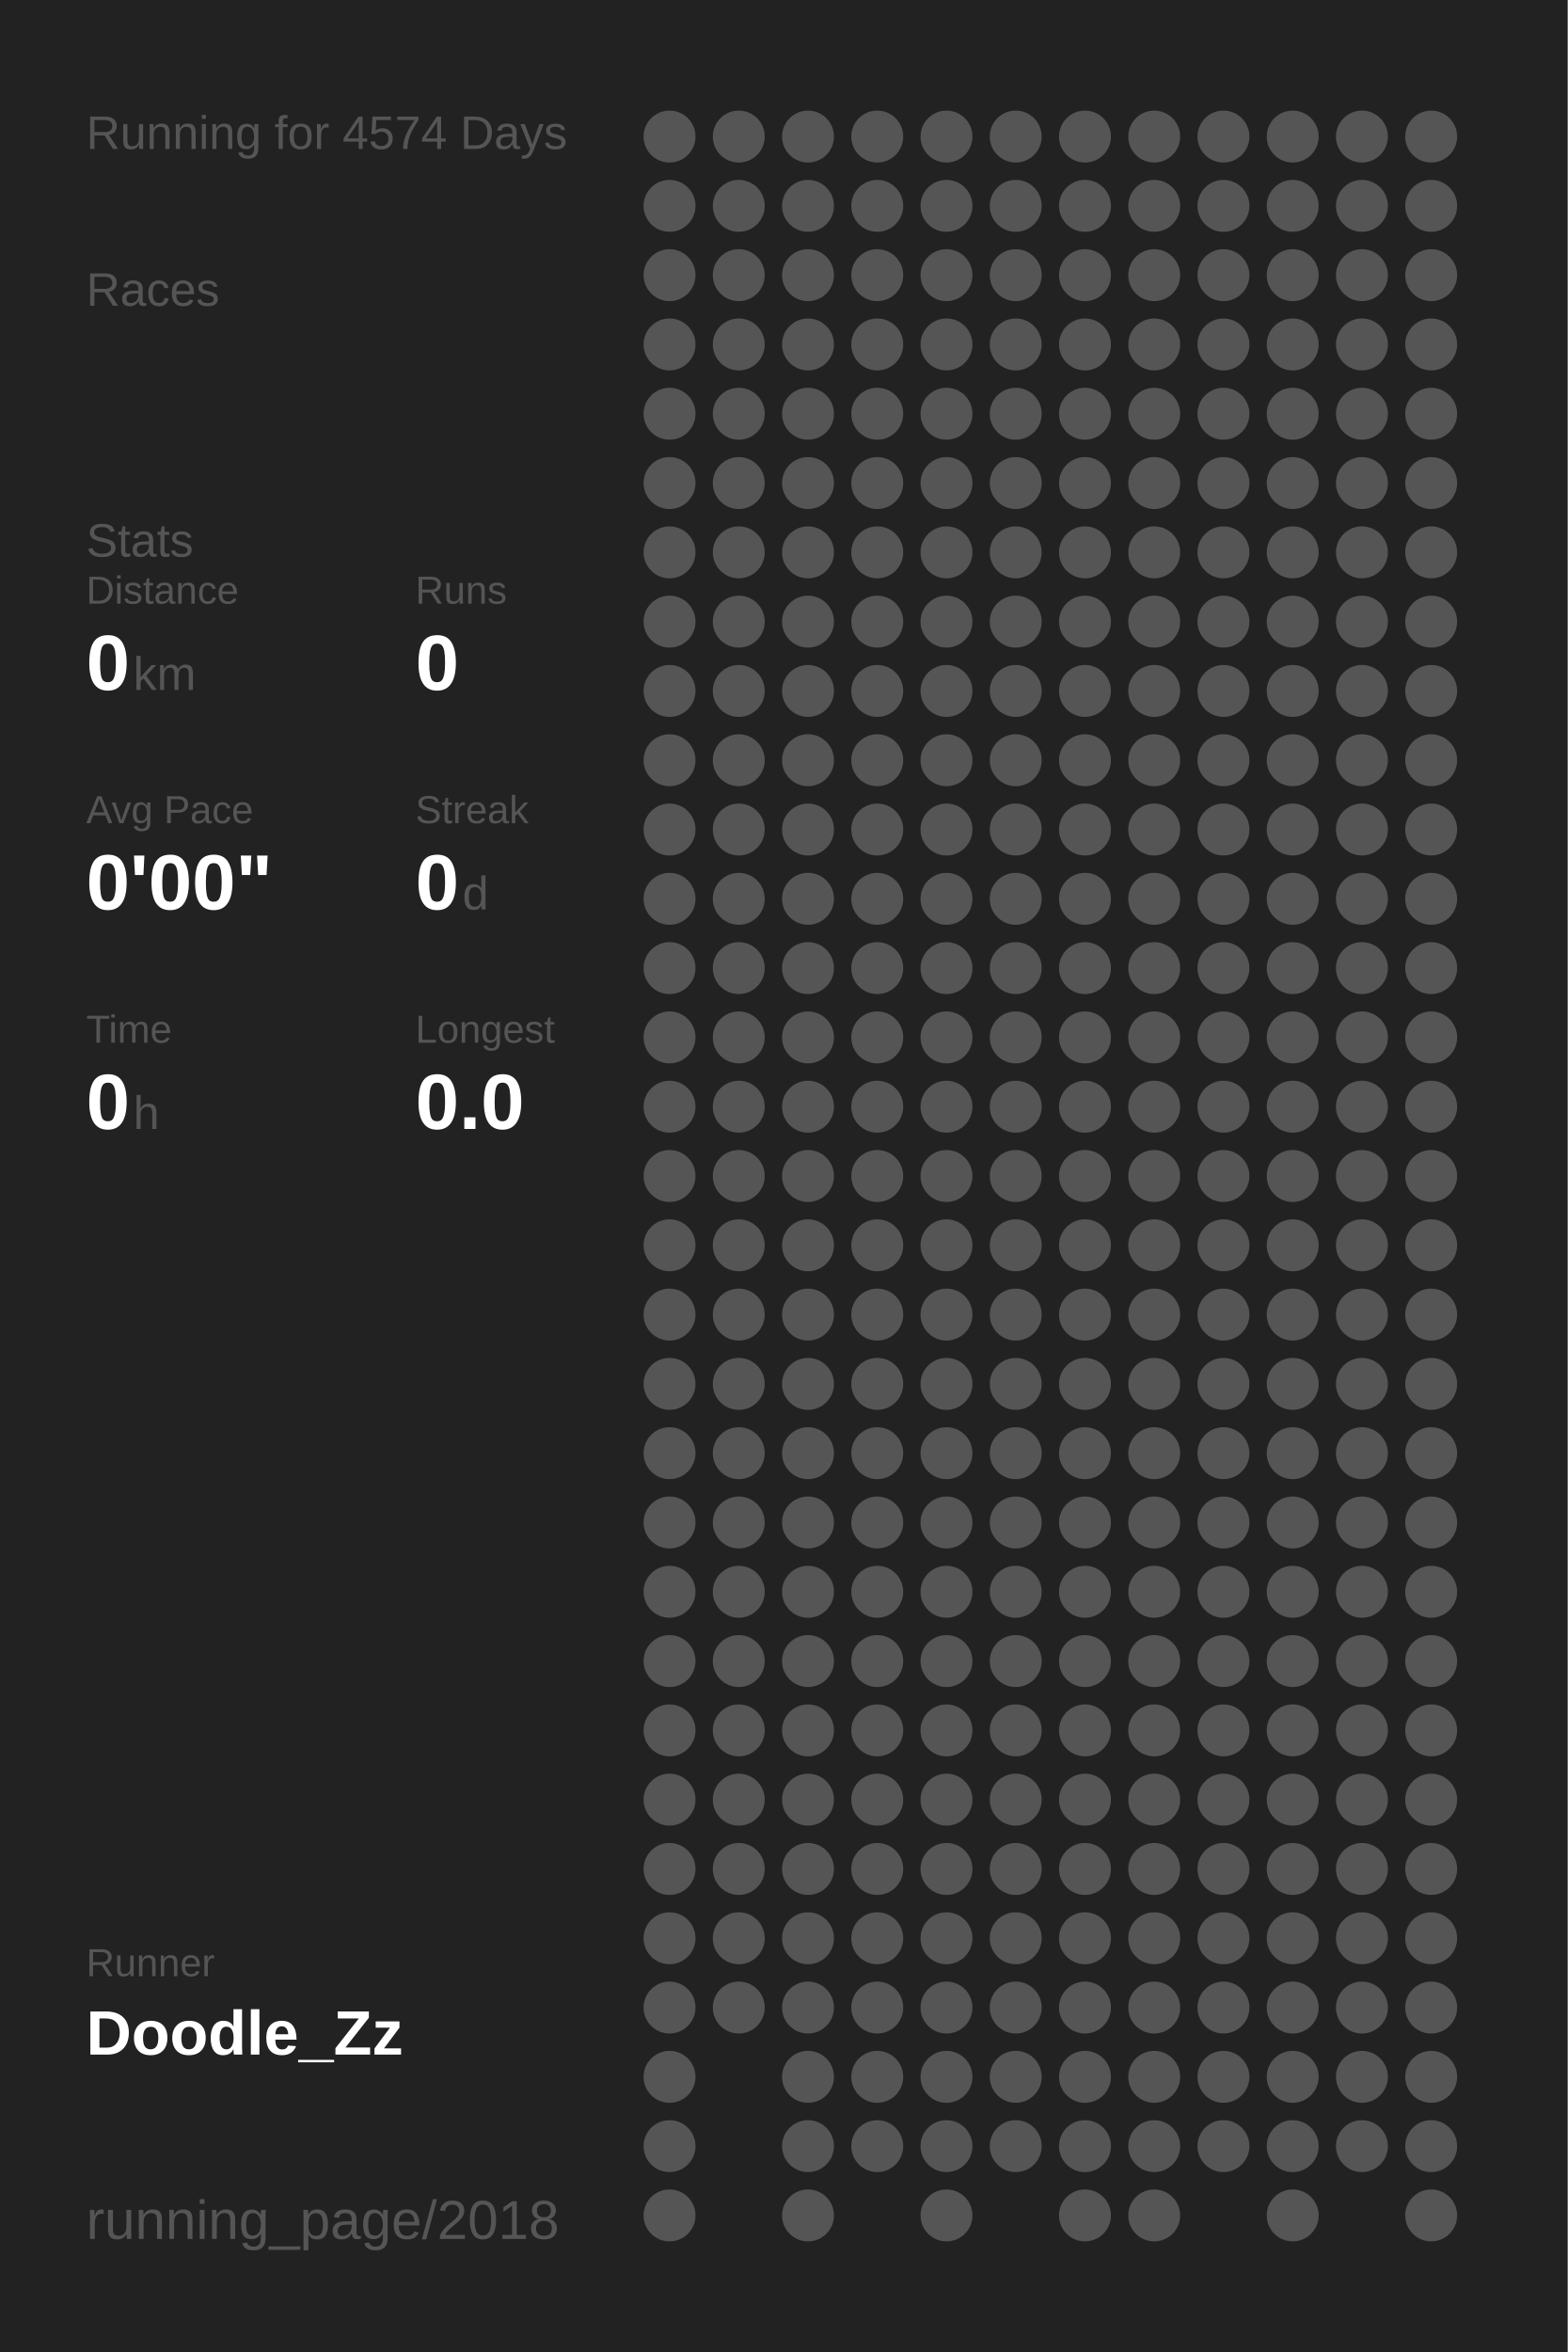
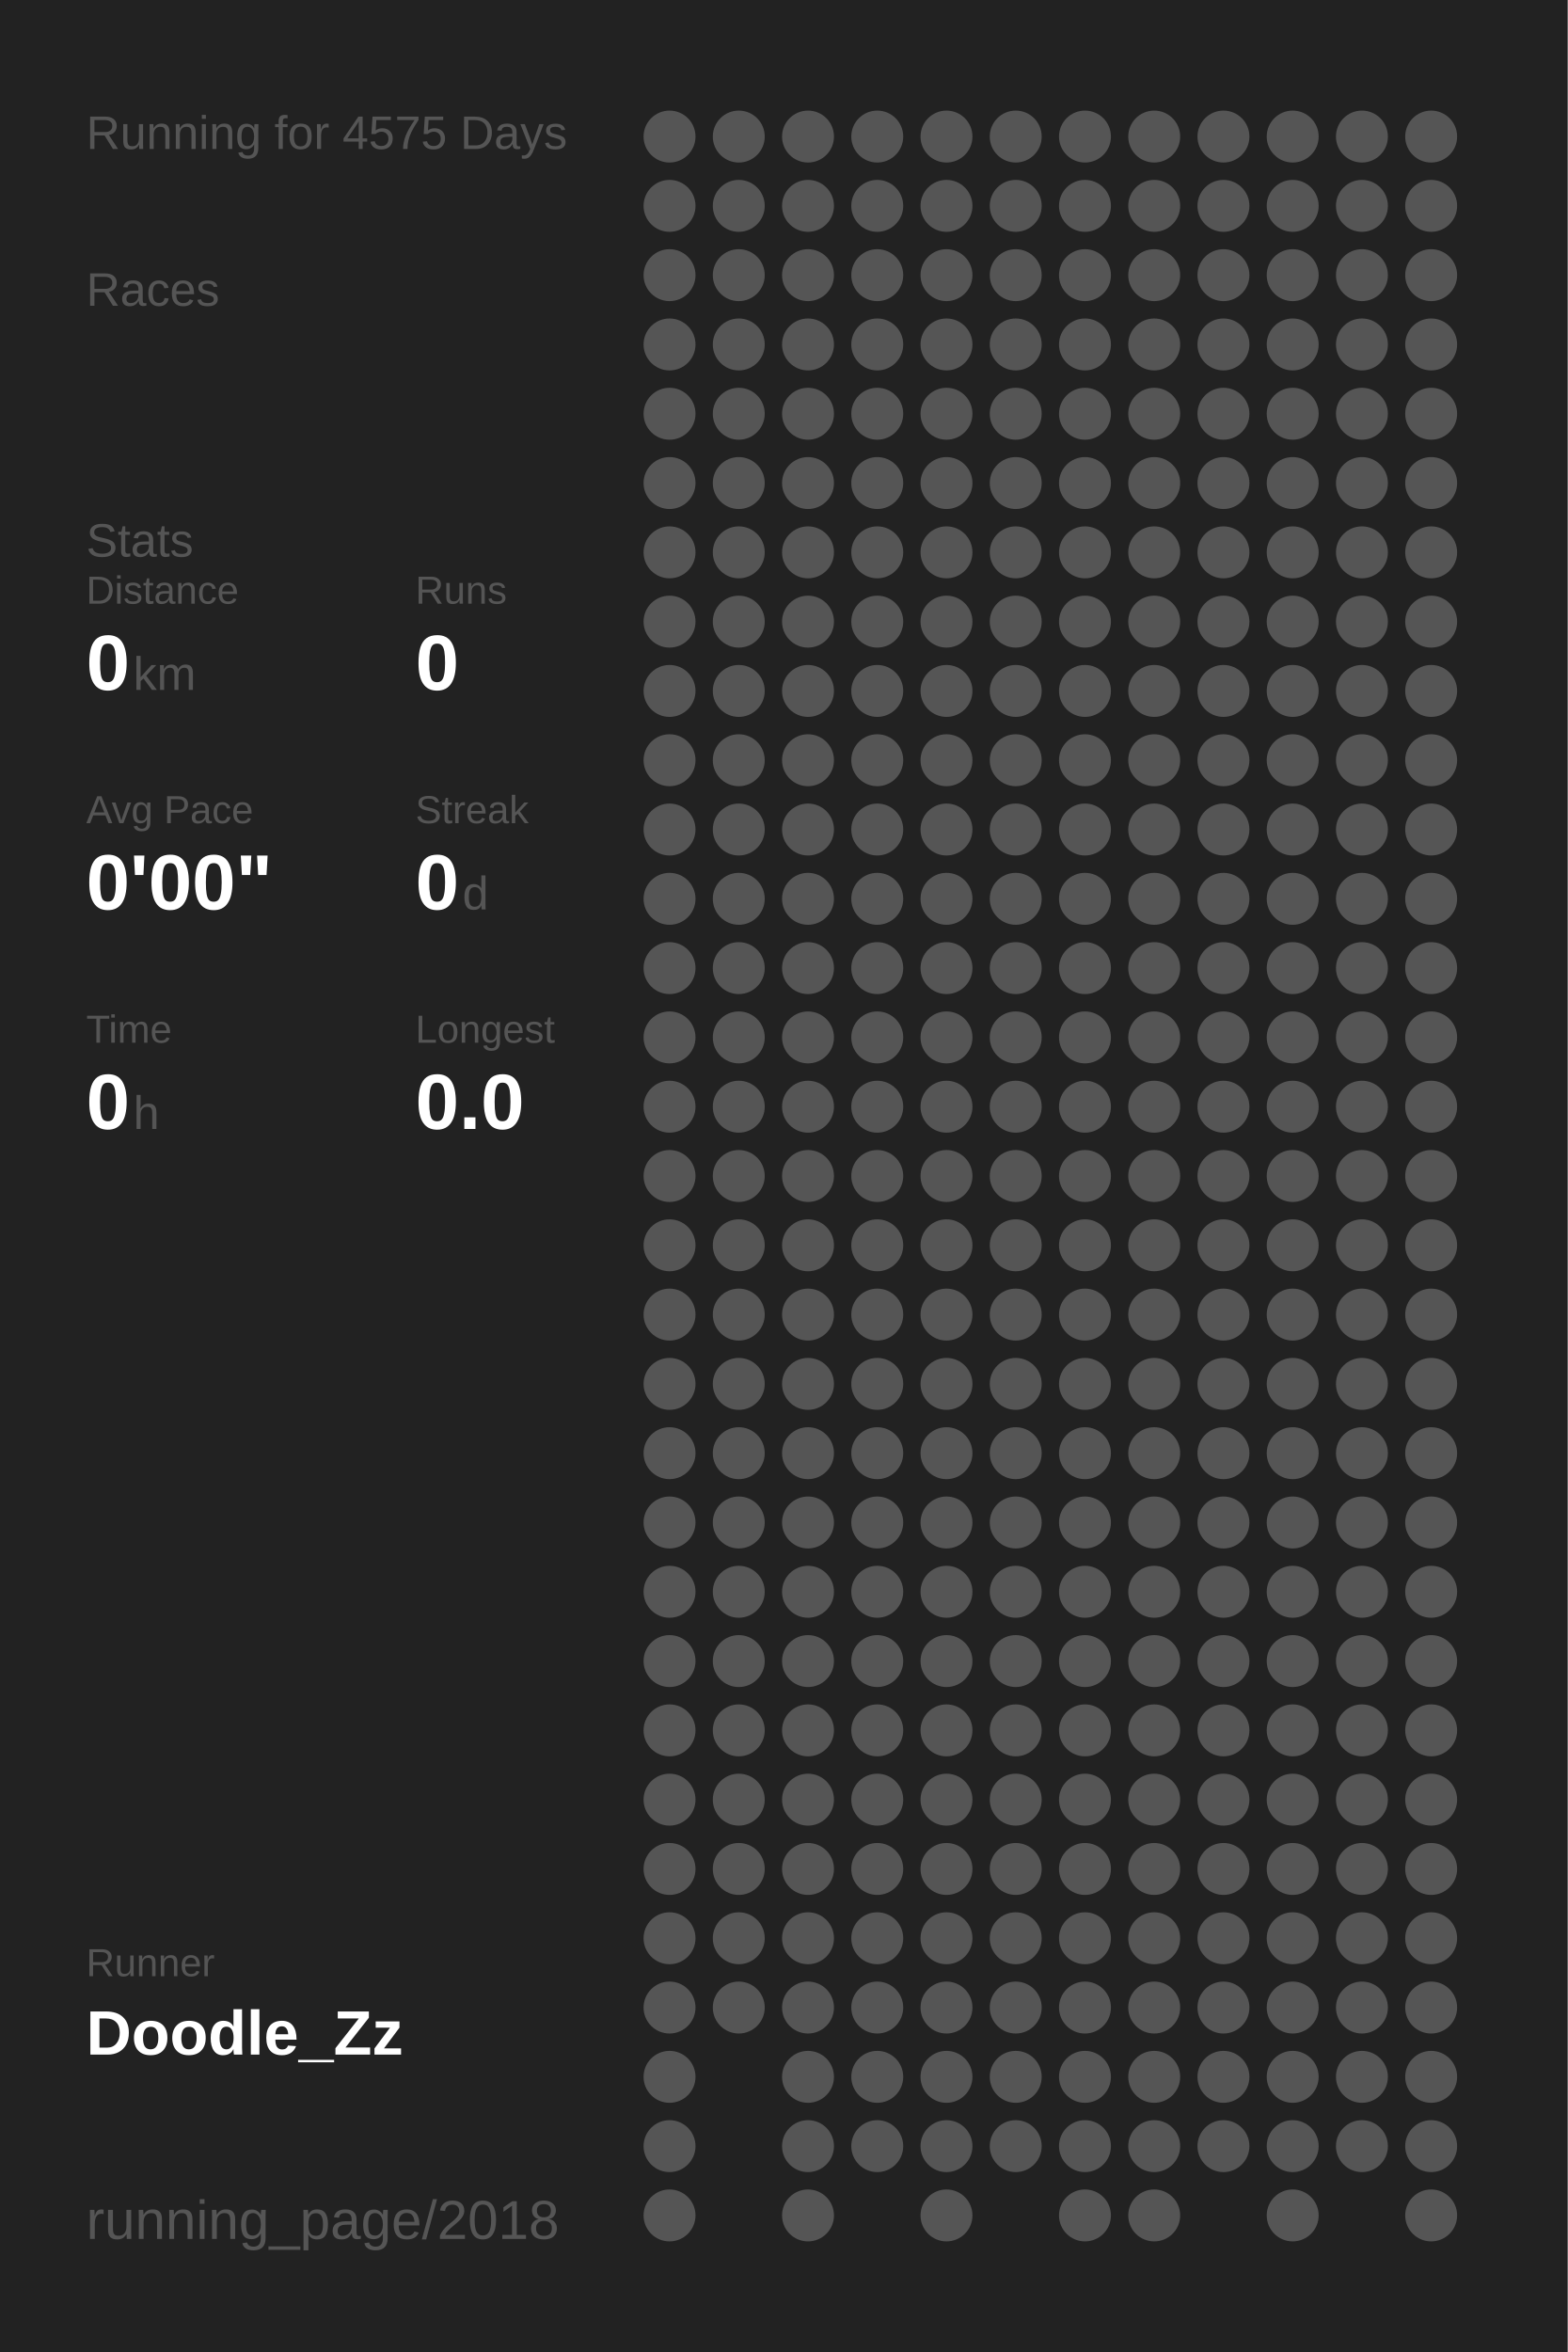
<svg xmlns="http://www.w3.org/2000/svg" baseProfile="full" height="300mm" version="1.1" viewBox="0,0,200,300" width="200mm">
  <defs />
  <rect fill="#222222" height="300" width="200" x="0" y="0" />
-   <text fill="#555555" style="font-size:6px; font-family:Arial;" x="11" y="19">Running for 4574 Days</text>
+   <text fill="#555555" style="font-size:6px; font-family:Arial;" x="11" y="19">Running for 4575 Days</text>
  <text fill="#555555" style="font-size:6px; font-family:Arial;" x="11" y="39">Races</text>
  <text fill="#555555" style="font-size:6px; font-family:Arial;" x="11" y="71">Stats</text>
  <text fill="#555555" style="font-size:5px; font-family:Arial;" x="11" y="77">Distance</text>
  <text fill="#FFFFFF" style="font-size:10px; font-family:Arial; font-weight:bold;" x="11" y="88">0</text>
  <text fill="#555555" style="font-size:6px; font-family:Arial;" x="17" y="88">km</text>
  <text fill="#555555" style="font-size:5px; font-family:Arial;" x="53" y="77">Runs</text>
  <text fill="#FFFFFF" style="font-size:10px; font-family:Arial; font-weight:bold;" x="53" y="88">0</text>
  <text fill="#555555" style="font-size:5px; font-family:Arial;" x="11" y="105">Avg Pace</text>
  <text fill="#FFFFFF" style="font-size:10px; font-family:Arial; font-weight:bold;" x="11" y="116">0'00"</text>
  <text fill="#555555" style="font-size:5px; font-family:Arial;" x="53" y="105">Streak</text>
  <text fill="#FFFFFF" style="font-size:10px; font-family:Arial; font-weight:bold;" x="53" y="116">0</text>
  <text fill="#555555" style="font-size:6px; font-family:Arial;" x="59" y="116">d</text>
  <text fill="#555555" style="font-size:5px; font-family:Arial;" x="11" y="133">Time</text>
  <text fill="#FFFFFF" style="font-size:10px; font-family:Arial; font-weight:bold;" x="11" y="144">0</text>
  <text fill="#555555" style="font-size:6px; font-family:Arial;" x="17" y="144">h</text>
  <text fill="#555555" style="font-size:5px; font-family:Arial;" x="53" y="133">Longest</text>
  <text fill="#FFFFFF" style="font-size:10px; font-family:Arial; font-weight:bold;" x="53" y="144">0.0</text>
  <text fill="#555555" style="font-size:5px; font-family:Arial;" x="11" y="252.065">Runner</text>
  <text fill="#FFFFFF" style="font-size:8px; font-family:Arial; font-weight:bold;" x="11" y="262.065">Doodle_Zz</text>
  <text fill="#555555" style="font-size:7px; font-family:Arial;" x="11" y="285.581">running_page/2018</text>
  <circle cx="85.417" cy="17.419" fill="#555555" r="3.312" />
  <circle cx="85.417" cy="26.258" fill="#555555" r="3.312" />
  <circle cx="85.417" cy="35.097" fill="#555555" r="3.312" />
  <circle cx="85.417" cy="43.935" fill="#555555" r="3.312" />
  <circle cx="85.417" cy="52.774" fill="#555555" r="3.312" />
  <circle cx="85.417" cy="61.613" fill="#555555" r="3.312" />
  <circle cx="85.417" cy="70.452" fill="#555555" r="3.312" />
  <circle cx="85.417" cy="79.29" fill="#555555" r="3.312" />
  <circle cx="85.417" cy="88.129" fill="#555555" r="3.312" />
  <circle cx="85.417" cy="96.968" fill="#555555" r="3.312" />
  <circle cx="85.417" cy="105.806" fill="#555555" r="3.312" />
  <circle cx="85.417" cy="114.645" fill="#555555" r="3.312" />
  <circle cx="85.417" cy="123.484" fill="#555555" r="3.312" />
  <circle cx="85.417" cy="132.323" fill="#555555" r="3.312" />
  <circle cx="85.417" cy="141.161" fill="#555555" r="3.312" />
  <circle cx="85.417" cy="150" fill="#555555" r="3.312" />
  <circle cx="85.417" cy="158.839" fill="#555555" r="3.312" />
  <circle cx="85.417" cy="167.677" fill="#555555" r="3.312" />
  <circle cx="85.417" cy="176.516" fill="#555555" r="3.312" />
  <circle cx="85.417" cy="185.355" fill="#555555" r="3.312" />
  <circle cx="85.417" cy="194.194" fill="#555555" r="3.312" />
  <circle cx="85.417" cy="203.032" fill="#555555" r="3.312" />
  <circle cx="85.417" cy="211.871" fill="#555555" r="3.312" />
  <circle cx="85.417" cy="220.71" fill="#555555" r="3.312" />
  <circle cx="85.417" cy="229.548" fill="#555555" r="3.312" />
  <circle cx="85.417" cy="238.387" fill="#555555" r="3.312" />
  <circle cx="85.417" cy="247.226" fill="#555555" r="3.312" />
  <circle cx="85.417" cy="256.065" fill="#555555" r="3.312" />
  <circle cx="85.417" cy="264.903" fill="#555555" r="3.312" />
  <circle cx="85.417" cy="273.742" fill="#555555" r="3.312" />
  <circle cx="85.417" cy="282.581" fill="#555555" r="3.312" />
  <circle cx="94.25" cy="17.419" fill="#555555" r="3.312" />
  <circle cx="94.25" cy="26.258" fill="#555555" r="3.312" />
  <circle cx="94.25" cy="35.097" fill="#555555" r="3.312" />
  <circle cx="94.25" cy="43.935" fill="#555555" r="3.312" />
  <circle cx="94.25" cy="52.774" fill="#555555" r="3.312" />
  <circle cx="94.25" cy="61.613" fill="#555555" r="3.312" />
  <circle cx="94.25" cy="70.452" fill="#555555" r="3.312" />
  <circle cx="94.25" cy="79.29" fill="#555555" r="3.312" />
  <circle cx="94.25" cy="88.129" fill="#555555" r="3.312" />
  <circle cx="94.25" cy="96.968" fill="#555555" r="3.312" />
  <circle cx="94.25" cy="105.806" fill="#555555" r="3.312" />
  <circle cx="94.25" cy="114.645" fill="#555555" r="3.312" />
  <circle cx="94.25" cy="123.484" fill="#555555" r="3.312" />
  <circle cx="94.25" cy="132.323" fill="#555555" r="3.312" />
  <circle cx="94.25" cy="141.161" fill="#555555" r="3.312" />
  <circle cx="94.25" cy="150" fill="#555555" r="3.312" />
  <circle cx="94.25" cy="158.839" fill="#555555" r="3.312" />
  <circle cx="94.25" cy="167.677" fill="#555555" r="3.312" />
  <circle cx="94.25" cy="176.516" fill="#555555" r="3.312" />
  <circle cx="94.25" cy="185.355" fill="#555555" r="3.312" />
  <circle cx="94.25" cy="194.194" fill="#555555" r="3.312" />
  <circle cx="94.25" cy="203.032" fill="#555555" r="3.312" />
  <circle cx="94.25" cy="211.871" fill="#555555" r="3.312" />
  <circle cx="94.25" cy="220.71" fill="#555555" r="3.312" />
  <circle cx="94.25" cy="229.548" fill="#555555" r="3.312" />
  <circle cx="94.25" cy="238.387" fill="#555555" r="3.312" />
  <circle cx="94.25" cy="247.226" fill="#555555" r="3.312" />
  <circle cx="94.25" cy="256.065" fill="#555555" r="3.312" />
  <circle cx="103.083" cy="17.419" fill="#555555" r="3.312" />
  <circle cx="103.083" cy="26.258" fill="#555555" r="3.312" />
  <circle cx="103.083" cy="35.097" fill="#555555" r="3.312" />
  <circle cx="103.083" cy="43.935" fill="#555555" r="3.312" />
  <circle cx="103.083" cy="52.774" fill="#555555" r="3.312" />
  <circle cx="103.083" cy="61.613" fill="#555555" r="3.312" />
  <circle cx="103.083" cy="70.452" fill="#555555" r="3.312" />
  <circle cx="103.083" cy="79.29" fill="#555555" r="3.312" />
  <circle cx="103.083" cy="88.129" fill="#555555" r="3.312" />
  <circle cx="103.083" cy="96.968" fill="#555555" r="3.312" />
  <circle cx="103.083" cy="105.806" fill="#555555" r="3.312" />
  <circle cx="103.083" cy="114.645" fill="#555555" r="3.312" />
  <circle cx="103.083" cy="123.484" fill="#555555" r="3.312" />
  <circle cx="103.083" cy="132.323" fill="#555555" r="3.312" />
  <circle cx="103.083" cy="141.161" fill="#555555" r="3.312" />
  <circle cx="103.083" cy="150" fill="#555555" r="3.312" />
  <circle cx="103.083" cy="158.839" fill="#555555" r="3.312" />
  <circle cx="103.083" cy="167.677" fill="#555555" r="3.312" />
  <circle cx="103.083" cy="176.516" fill="#555555" r="3.312" />
  <circle cx="103.083" cy="185.355" fill="#555555" r="3.312" />
  <circle cx="103.083" cy="194.194" fill="#555555" r="3.312" />
  <circle cx="103.083" cy="203.032" fill="#555555" r="3.312" />
  <circle cx="103.083" cy="211.871" fill="#555555" r="3.312" />
  <circle cx="103.083" cy="220.71" fill="#555555" r="3.312" />
  <circle cx="103.083" cy="229.548" fill="#555555" r="3.312" />
  <circle cx="103.083" cy="238.387" fill="#555555" r="3.312" />
  <circle cx="103.083" cy="247.226" fill="#555555" r="3.312" />
  <circle cx="103.083" cy="256.065" fill="#555555" r="3.312" />
  <circle cx="103.083" cy="264.903" fill="#555555" r="3.312" />
  <circle cx="103.083" cy="273.742" fill="#555555" r="3.312" />
  <circle cx="103.083" cy="282.581" fill="#555555" r="3.312" />
  <circle cx="111.917" cy="17.419" fill="#555555" r="3.312" />
  <circle cx="111.917" cy="26.258" fill="#555555" r="3.312" />
  <circle cx="111.917" cy="35.097" fill="#555555" r="3.312" />
  <circle cx="111.917" cy="43.935" fill="#555555" r="3.312" />
  <circle cx="111.917" cy="52.774" fill="#555555" r="3.312" />
  <circle cx="111.917" cy="61.613" fill="#555555" r="3.312" />
  <circle cx="111.917" cy="70.452" fill="#555555" r="3.312" />
  <circle cx="111.917" cy="79.29" fill="#555555" r="3.312" />
  <circle cx="111.917" cy="88.129" fill="#555555" r="3.312" />
  <circle cx="111.917" cy="96.968" fill="#555555" r="3.312" />
  <circle cx="111.917" cy="105.806" fill="#555555" r="3.312" />
  <circle cx="111.917" cy="114.645" fill="#555555" r="3.312" />
  <circle cx="111.917" cy="123.484" fill="#555555" r="3.312" />
  <circle cx="111.917" cy="132.323" fill="#555555" r="3.312" />
  <circle cx="111.917" cy="141.161" fill="#555555" r="3.312" />
  <circle cx="111.917" cy="150" fill="#555555" r="3.312" />
  <circle cx="111.917" cy="158.839" fill="#555555" r="3.312" />
  <circle cx="111.917" cy="167.677" fill="#555555" r="3.312" />
  <circle cx="111.917" cy="176.516" fill="#555555" r="3.312" />
  <circle cx="111.917" cy="185.355" fill="#555555" r="3.312" />
  <circle cx="111.917" cy="194.194" fill="#555555" r="3.312" />
  <circle cx="111.917" cy="203.032" fill="#555555" r="3.312" />
  <circle cx="111.917" cy="211.871" fill="#555555" r="3.312" />
  <circle cx="111.917" cy="220.71" fill="#555555" r="3.312" />
  <circle cx="111.917" cy="229.548" fill="#555555" r="3.312" />
  <circle cx="111.917" cy="238.387" fill="#555555" r="3.312" />
  <circle cx="111.917" cy="247.226" fill="#555555" r="3.312" />
  <circle cx="111.917" cy="256.065" fill="#555555" r="3.312" />
  <circle cx="111.917" cy="264.903" fill="#555555" r="3.312" />
  <circle cx="111.917" cy="273.742" fill="#555555" r="3.312" />
  <circle cx="120.75" cy="17.419" fill="#555555" r="3.312" />
  <circle cx="120.75" cy="26.258" fill="#555555" r="3.312" />
  <circle cx="120.75" cy="35.097" fill="#555555" r="3.312" />
  <circle cx="120.75" cy="43.935" fill="#555555" r="3.312" />
  <circle cx="120.75" cy="52.774" fill="#555555" r="3.312" />
  <circle cx="120.75" cy="61.613" fill="#555555" r="3.312" />
  <circle cx="120.75" cy="70.452" fill="#555555" r="3.312" />
  <circle cx="120.75" cy="79.29" fill="#555555" r="3.312" />
  <circle cx="120.75" cy="88.129" fill="#555555" r="3.312" />
  <circle cx="120.75" cy="96.968" fill="#555555" r="3.312" />
  <circle cx="120.75" cy="105.806" fill="#555555" r="3.312" />
  <circle cx="120.75" cy="114.645" fill="#555555" r="3.312" />
  <circle cx="120.75" cy="123.484" fill="#555555" r="3.312" />
  <circle cx="120.75" cy="132.323" fill="#555555" r="3.312" />
  <circle cx="120.75" cy="141.161" fill="#555555" r="3.312" />
  <circle cx="120.75" cy="150" fill="#555555" r="3.312" />
  <circle cx="120.75" cy="158.839" fill="#555555" r="3.312" />
  <circle cx="120.75" cy="167.677" fill="#555555" r="3.312" />
  <circle cx="120.75" cy="176.516" fill="#555555" r="3.312" />
  <circle cx="120.75" cy="185.355" fill="#555555" r="3.312" />
  <circle cx="120.75" cy="194.194" fill="#555555" r="3.312" />
  <circle cx="120.75" cy="203.032" fill="#555555" r="3.312" />
  <circle cx="120.75" cy="211.871" fill="#555555" r="3.312" />
  <circle cx="120.75" cy="220.71" fill="#555555" r="3.312" />
  <circle cx="120.75" cy="229.548" fill="#555555" r="3.312" />
  <circle cx="120.75" cy="238.387" fill="#555555" r="3.312" />
  <circle cx="120.75" cy="247.226" fill="#555555" r="3.312" />
  <circle cx="120.75" cy="256.065" fill="#555555" r="3.312" />
  <circle cx="120.75" cy="264.903" fill="#555555" r="3.312" />
  <circle cx="120.75" cy="273.742" fill="#555555" r="3.312" />
  <circle cx="120.75" cy="282.581" fill="#555555" r="3.312" />
  <circle cx="129.583" cy="17.419" fill="#555555" r="3.312" />
  <circle cx="129.583" cy="26.258" fill="#555555" r="3.312" />
  <circle cx="129.583" cy="35.097" fill="#555555" r="3.312" />
  <circle cx="129.583" cy="43.935" fill="#555555" r="3.312" />
  <circle cx="129.583" cy="52.774" fill="#555555" r="3.312" />
  <circle cx="129.583" cy="61.613" fill="#555555" r="3.312" />
  <circle cx="129.583" cy="70.452" fill="#555555" r="3.312" />
  <circle cx="129.583" cy="79.29" fill="#555555" r="3.312" />
  <circle cx="129.583" cy="88.129" fill="#555555" r="3.312" />
  <circle cx="129.583" cy="96.968" fill="#555555" r="3.312" />
  <circle cx="129.583" cy="105.806" fill="#555555" r="3.312" />
  <circle cx="129.583" cy="114.645" fill="#555555" r="3.312" />
  <circle cx="129.583" cy="123.484" fill="#555555" r="3.312" />
  <circle cx="129.583" cy="132.323" fill="#555555" r="3.312" />
  <circle cx="129.583" cy="141.161" fill="#555555" r="3.312" />
  <circle cx="129.583" cy="150" fill="#555555" r="3.312" />
  <circle cx="129.583" cy="158.839" fill="#555555" r="3.312" />
  <circle cx="129.583" cy="167.677" fill="#555555" r="3.312" />
  <circle cx="129.583" cy="176.516" fill="#555555" r="3.312" />
  <circle cx="129.583" cy="185.355" fill="#555555" r="3.312" />
  <circle cx="129.583" cy="194.194" fill="#555555" r="3.312" />
  <circle cx="129.583" cy="203.032" fill="#555555" r="3.312" />
  <circle cx="129.583" cy="211.871" fill="#555555" r="3.312" />
  <circle cx="129.583" cy="220.71" fill="#555555" r="3.312" />
  <circle cx="129.583" cy="229.548" fill="#555555" r="3.312" />
  <circle cx="129.583" cy="238.387" fill="#555555" r="3.312" />
  <circle cx="129.583" cy="247.226" fill="#555555" r="3.312" />
  <circle cx="129.583" cy="256.065" fill="#555555" r="3.312" />
  <circle cx="129.583" cy="264.903" fill="#555555" r="3.312" />
  <circle cx="129.583" cy="273.742" fill="#555555" r="3.312" />
  <circle cx="138.417" cy="17.419" fill="#555555" r="3.312" />
  <circle cx="138.417" cy="26.258" fill="#555555" r="3.312" />
  <circle cx="138.417" cy="35.097" fill="#555555" r="3.312" />
  <circle cx="138.417" cy="43.935" fill="#555555" r="3.312" />
  <circle cx="138.417" cy="52.774" fill="#555555" r="3.312" />
  <circle cx="138.417" cy="61.613" fill="#555555" r="3.312" />
  <circle cx="138.417" cy="70.452" fill="#555555" r="3.312" />
  <circle cx="138.417" cy="79.29" fill="#555555" r="3.312" />
  <circle cx="138.417" cy="88.129" fill="#555555" r="3.312" />
  <circle cx="138.417" cy="96.968" fill="#555555" r="3.312" />
  <circle cx="138.417" cy="105.806" fill="#555555" r="3.312" />
  <circle cx="138.417" cy="114.645" fill="#555555" r="3.312" />
  <circle cx="138.417" cy="123.484" fill="#555555" r="3.312" />
  <circle cx="138.417" cy="132.323" fill="#555555" r="3.312" />
  <circle cx="138.417" cy="141.161" fill="#555555" r="3.312" />
  <circle cx="138.417" cy="150" fill="#555555" r="3.312" />
  <circle cx="138.417" cy="158.839" fill="#555555" r="3.312" />
  <circle cx="138.417" cy="167.677" fill="#555555" r="3.312" />
  <circle cx="138.417" cy="176.516" fill="#555555" r="3.312" />
  <circle cx="138.417" cy="185.355" fill="#555555" r="3.312" />
  <circle cx="138.417" cy="194.194" fill="#555555" r="3.312" />
  <circle cx="138.417" cy="203.032" fill="#555555" r="3.312" />
  <circle cx="138.417" cy="211.871" fill="#555555" r="3.312" />
  <circle cx="138.417" cy="220.71" fill="#555555" r="3.312" />
  <circle cx="138.417" cy="229.548" fill="#555555" r="3.312" />
  <circle cx="138.417" cy="238.387" fill="#555555" r="3.312" />
  <circle cx="138.417" cy="247.226" fill="#555555" r="3.312" />
  <circle cx="138.417" cy="256.065" fill="#555555" r="3.312" />
  <circle cx="138.417" cy="264.903" fill="#555555" r="3.312" />
  <circle cx="138.417" cy="273.742" fill="#555555" r="3.312" />
  <circle cx="138.417" cy="282.581" fill="#555555" r="3.312" />
  <circle cx="147.25" cy="17.419" fill="#555555" r="3.312" />
  <circle cx="147.25" cy="26.258" fill="#555555" r="3.312" />
  <circle cx="147.25" cy="35.097" fill="#555555" r="3.312" />
  <circle cx="147.25" cy="43.935" fill="#555555" r="3.312" />
  <circle cx="147.25" cy="52.774" fill="#555555" r="3.312" />
  <circle cx="147.25" cy="61.613" fill="#555555" r="3.312" />
  <circle cx="147.25" cy="70.452" fill="#555555" r="3.312" />
  <circle cx="147.25" cy="79.29" fill="#555555" r="3.312" />
  <circle cx="147.25" cy="88.129" fill="#555555" r="3.312" />
  <circle cx="147.25" cy="96.968" fill="#555555" r="3.312" />
  <circle cx="147.25" cy="105.806" fill="#555555" r="3.312" />
  <circle cx="147.25" cy="114.645" fill="#555555" r="3.312" />
  <circle cx="147.25" cy="123.484" fill="#555555" r="3.312" />
  <circle cx="147.25" cy="132.323" fill="#555555" r="3.312" />
  <circle cx="147.25" cy="141.161" fill="#555555" r="3.312" />
  <circle cx="147.25" cy="150" fill="#555555" r="3.312" />
  <circle cx="147.25" cy="158.839" fill="#555555" r="3.312" />
  <circle cx="147.25" cy="167.677" fill="#555555" r="3.312" />
  <circle cx="147.25" cy="176.516" fill="#555555" r="3.312" />
  <circle cx="147.25" cy="185.355" fill="#555555" r="3.312" />
  <circle cx="147.25" cy="194.194" fill="#555555" r="3.312" />
  <circle cx="147.25" cy="203.032" fill="#555555" r="3.312" />
  <circle cx="147.25" cy="211.871" fill="#555555" r="3.312" />
  <circle cx="147.25" cy="220.71" fill="#555555" r="3.312" />
  <circle cx="147.25" cy="229.548" fill="#555555" r="3.312" />
  <circle cx="147.25" cy="238.387" fill="#555555" r="3.312" />
  <circle cx="147.25" cy="247.226" fill="#555555" r="3.312" />
  <circle cx="147.25" cy="256.065" fill="#555555" r="3.312" />
  <circle cx="147.25" cy="264.903" fill="#555555" r="3.312" />
  <circle cx="147.25" cy="273.742" fill="#555555" r="3.312" />
  <circle cx="147.25" cy="282.581" fill="#555555" r="3.312" />
  <circle cx="156.083" cy="17.419" fill="#555555" r="3.312" />
  <circle cx="156.083" cy="26.258" fill="#555555" r="3.312" />
  <circle cx="156.083" cy="35.097" fill="#555555" r="3.312" />
  <circle cx="156.083" cy="43.935" fill="#555555" r="3.312" />
  <circle cx="156.083" cy="52.774" fill="#555555" r="3.312" />
  <circle cx="156.083" cy="61.613" fill="#555555" r="3.312" />
  <circle cx="156.083" cy="70.452" fill="#555555" r="3.312" />
  <circle cx="156.083" cy="79.29" fill="#555555" r="3.312" />
  <circle cx="156.083" cy="88.129" fill="#555555" r="3.312" />
  <circle cx="156.083" cy="96.968" fill="#555555" r="3.312" />
  <circle cx="156.083" cy="105.806" fill="#555555" r="3.312" />
  <circle cx="156.083" cy="114.645" fill="#555555" r="3.312" />
  <circle cx="156.083" cy="123.484" fill="#555555" r="3.312" />
  <circle cx="156.083" cy="132.323" fill="#555555" r="3.312" />
  <circle cx="156.083" cy="141.161" fill="#555555" r="3.312" />
  <circle cx="156.083" cy="150" fill="#555555" r="3.312" />
  <circle cx="156.083" cy="158.839" fill="#555555" r="3.312" />
  <circle cx="156.083" cy="167.677" fill="#555555" r="3.312" />
  <circle cx="156.083" cy="176.516" fill="#555555" r="3.312" />
  <circle cx="156.083" cy="185.355" fill="#555555" r="3.312" />
  <circle cx="156.083" cy="194.194" fill="#555555" r="3.312" />
  <circle cx="156.083" cy="203.032" fill="#555555" r="3.312" />
  <circle cx="156.083" cy="211.871" fill="#555555" r="3.312" />
  <circle cx="156.083" cy="220.71" fill="#555555" r="3.312" />
  <circle cx="156.083" cy="229.548" fill="#555555" r="3.312" />
  <circle cx="156.083" cy="238.387" fill="#555555" r="3.312" />
  <circle cx="156.083" cy="247.226" fill="#555555" r="3.312" />
  <circle cx="156.083" cy="256.065" fill="#555555" r="3.312" />
  <circle cx="156.083" cy="264.903" fill="#555555" r="3.312" />
  <circle cx="156.083" cy="273.742" fill="#555555" r="3.312" />
  <circle cx="164.917" cy="17.419" fill="#555555" r="3.312" />
  <circle cx="164.917" cy="26.258" fill="#555555" r="3.312" />
  <circle cx="164.917" cy="35.097" fill="#555555" r="3.312" />
  <circle cx="164.917" cy="43.935" fill="#555555" r="3.312" />
  <circle cx="164.917" cy="52.774" fill="#555555" r="3.312" />
  <circle cx="164.917" cy="61.613" fill="#555555" r="3.312" />
  <circle cx="164.917" cy="70.452" fill="#555555" r="3.312" />
  <circle cx="164.917" cy="79.29" fill="#555555" r="3.312" />
  <circle cx="164.917" cy="88.129" fill="#555555" r="3.312" />
  <circle cx="164.917" cy="96.968" fill="#555555" r="3.312" />
  <circle cx="164.917" cy="105.806" fill="#555555" r="3.312" />
  <circle cx="164.917" cy="114.645" fill="#555555" r="3.312" />
  <circle cx="164.917" cy="123.484" fill="#555555" r="3.312" />
  <circle cx="164.917" cy="132.323" fill="#555555" r="3.312" />
  <circle cx="164.917" cy="141.161" fill="#555555" r="3.312" />
  <circle cx="164.917" cy="150" fill="#555555" r="3.312" />
  <circle cx="164.917" cy="158.839" fill="#555555" r="3.312" />
  <circle cx="164.917" cy="167.677" fill="#555555" r="3.312" />
  <circle cx="164.917" cy="176.516" fill="#555555" r="3.312" />
  <circle cx="164.917" cy="185.355" fill="#555555" r="3.312" />
  <circle cx="164.917" cy="194.194" fill="#555555" r="3.312" />
  <circle cx="164.917" cy="203.032" fill="#555555" r="3.312" />
  <circle cx="164.917" cy="211.871" fill="#555555" r="3.312" />
  <circle cx="164.917" cy="220.71" fill="#555555" r="3.312" />
  <circle cx="164.917" cy="229.548" fill="#555555" r="3.312" />
  <circle cx="164.917" cy="238.387" fill="#555555" r="3.312" />
  <circle cx="164.917" cy="247.226" fill="#555555" r="3.312" />
  <circle cx="164.917" cy="256.065" fill="#555555" r="3.312" />
  <circle cx="164.917" cy="264.903" fill="#555555" r="3.312" />
  <circle cx="164.917" cy="273.742" fill="#555555" r="3.312" />
  <circle cx="164.917" cy="282.581" fill="#555555" r="3.312" />
  <circle cx="173.75" cy="17.419" fill="#555555" r="3.312" />
  <circle cx="173.75" cy="26.258" fill="#555555" r="3.312" />
  <circle cx="173.75" cy="35.097" fill="#555555" r="3.312" />
  <circle cx="173.75" cy="43.935" fill="#555555" r="3.312" />
  <circle cx="173.75" cy="52.774" fill="#555555" r="3.312" />
  <circle cx="173.75" cy="61.613" fill="#555555" r="3.312" />
  <circle cx="173.75" cy="70.452" fill="#555555" r="3.312" />
  <circle cx="173.75" cy="79.29" fill="#555555" r="3.312" />
  <circle cx="173.75" cy="88.129" fill="#555555" r="3.312" />
  <circle cx="173.75" cy="96.968" fill="#555555" r="3.312" />
  <circle cx="173.75" cy="105.806" fill="#555555" r="3.312" />
  <circle cx="173.75" cy="114.645" fill="#555555" r="3.312" />
  <circle cx="173.75" cy="123.484" fill="#555555" r="3.312" />
  <circle cx="173.75" cy="132.323" fill="#555555" r="3.312" />
  <circle cx="173.75" cy="141.161" fill="#555555" r="3.312" />
  <circle cx="173.75" cy="150" fill="#555555" r="3.312" />
  <circle cx="173.75" cy="158.839" fill="#555555" r="3.312" />
  <circle cx="173.75" cy="167.677" fill="#555555" r="3.312" />
  <circle cx="173.75" cy="176.516" fill="#555555" r="3.312" />
  <circle cx="173.75" cy="185.355" fill="#555555" r="3.312" />
  <circle cx="173.75" cy="194.194" fill="#555555" r="3.312" />
  <circle cx="173.75" cy="203.032" fill="#555555" r="3.312" />
  <circle cx="173.75" cy="211.871" fill="#555555" r="3.312" />
  <circle cx="173.75" cy="220.71" fill="#555555" r="3.312" />
  <circle cx="173.75" cy="229.548" fill="#555555" r="3.312" />
  <circle cx="173.75" cy="238.387" fill="#555555" r="3.312" />
  <circle cx="173.75" cy="247.226" fill="#555555" r="3.312" />
  <circle cx="173.75" cy="256.065" fill="#555555" r="3.312" />
  <circle cx="173.75" cy="264.903" fill="#555555" r="3.312" />
  <circle cx="173.75" cy="273.742" fill="#555555" r="3.312" />
  <circle cx="182.583" cy="17.419" fill="#555555" r="3.312" />
  <circle cx="182.583" cy="26.258" fill="#555555" r="3.312" />
  <circle cx="182.583" cy="35.097" fill="#555555" r="3.312" />
  <circle cx="182.583" cy="43.935" fill="#555555" r="3.312" />
  <circle cx="182.583" cy="52.774" fill="#555555" r="3.312" />
  <circle cx="182.583" cy="61.613" fill="#555555" r="3.312" />
  <circle cx="182.583" cy="70.452" fill="#555555" r="3.312" />
  <circle cx="182.583" cy="79.29" fill="#555555" r="3.312" />
  <circle cx="182.583" cy="88.129" fill="#555555" r="3.312" />
  <circle cx="182.583" cy="96.968" fill="#555555" r="3.312" />
  <circle cx="182.583" cy="105.806" fill="#555555" r="3.312" />
  <circle cx="182.583" cy="114.645" fill="#555555" r="3.312" />
  <circle cx="182.583" cy="123.484" fill="#555555" r="3.312" />
  <circle cx="182.583" cy="132.323" fill="#555555" r="3.312" />
  <circle cx="182.583" cy="141.161" fill="#555555" r="3.312" />
  <circle cx="182.583" cy="150" fill="#555555" r="3.312" />
  <circle cx="182.583" cy="158.839" fill="#555555" r="3.312" />
  <circle cx="182.583" cy="167.677" fill="#555555" r="3.312" />
  <circle cx="182.583" cy="176.516" fill="#555555" r="3.312" />
  <circle cx="182.583" cy="185.355" fill="#555555" r="3.312" />
  <circle cx="182.583" cy="194.194" fill="#555555" r="3.312" />
  <circle cx="182.583" cy="203.032" fill="#555555" r="3.312" />
  <circle cx="182.583" cy="211.871" fill="#555555" r="3.312" />
  <circle cx="182.583" cy="220.71" fill="#555555" r="3.312" />
  <circle cx="182.583" cy="229.548" fill="#555555" r="3.312" />
  <circle cx="182.583" cy="238.387" fill="#555555" r="3.312" />
  <circle cx="182.583" cy="247.226" fill="#555555" r="3.312" />
  <circle cx="182.583" cy="256.065" fill="#555555" r="3.312" />
  <circle cx="182.583" cy="264.903" fill="#555555" r="3.312" />
  <circle cx="182.583" cy="273.742" fill="#555555" r="3.312" />
  <circle cx="182.583" cy="282.581" fill="#555555" r="3.312" />
</svg>
